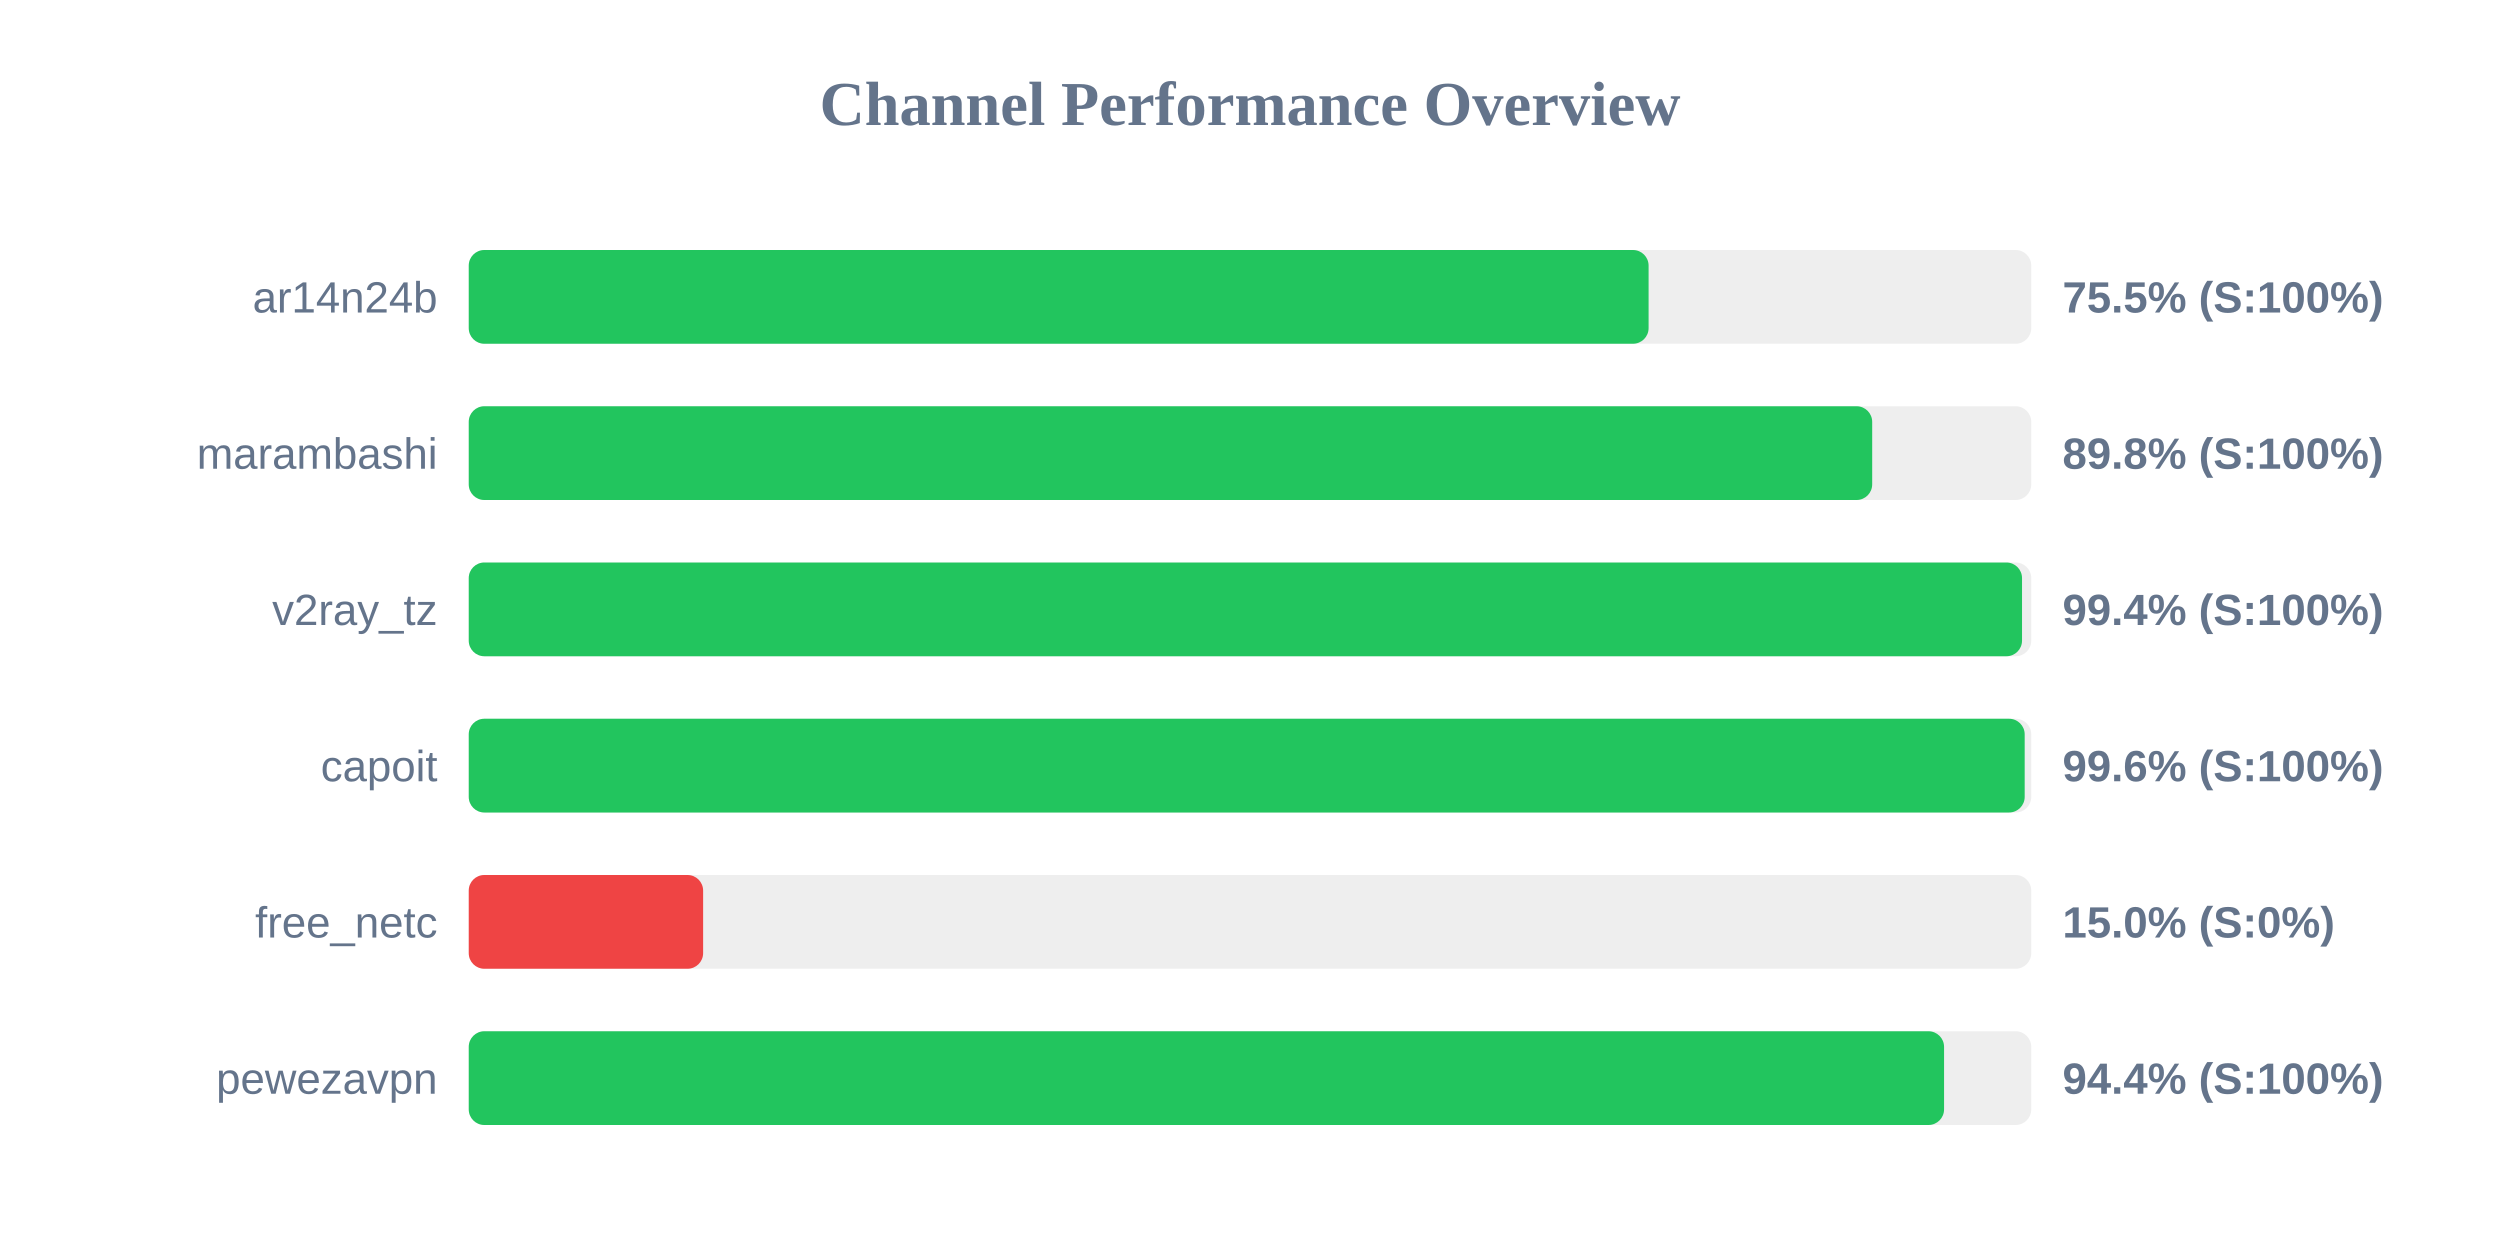
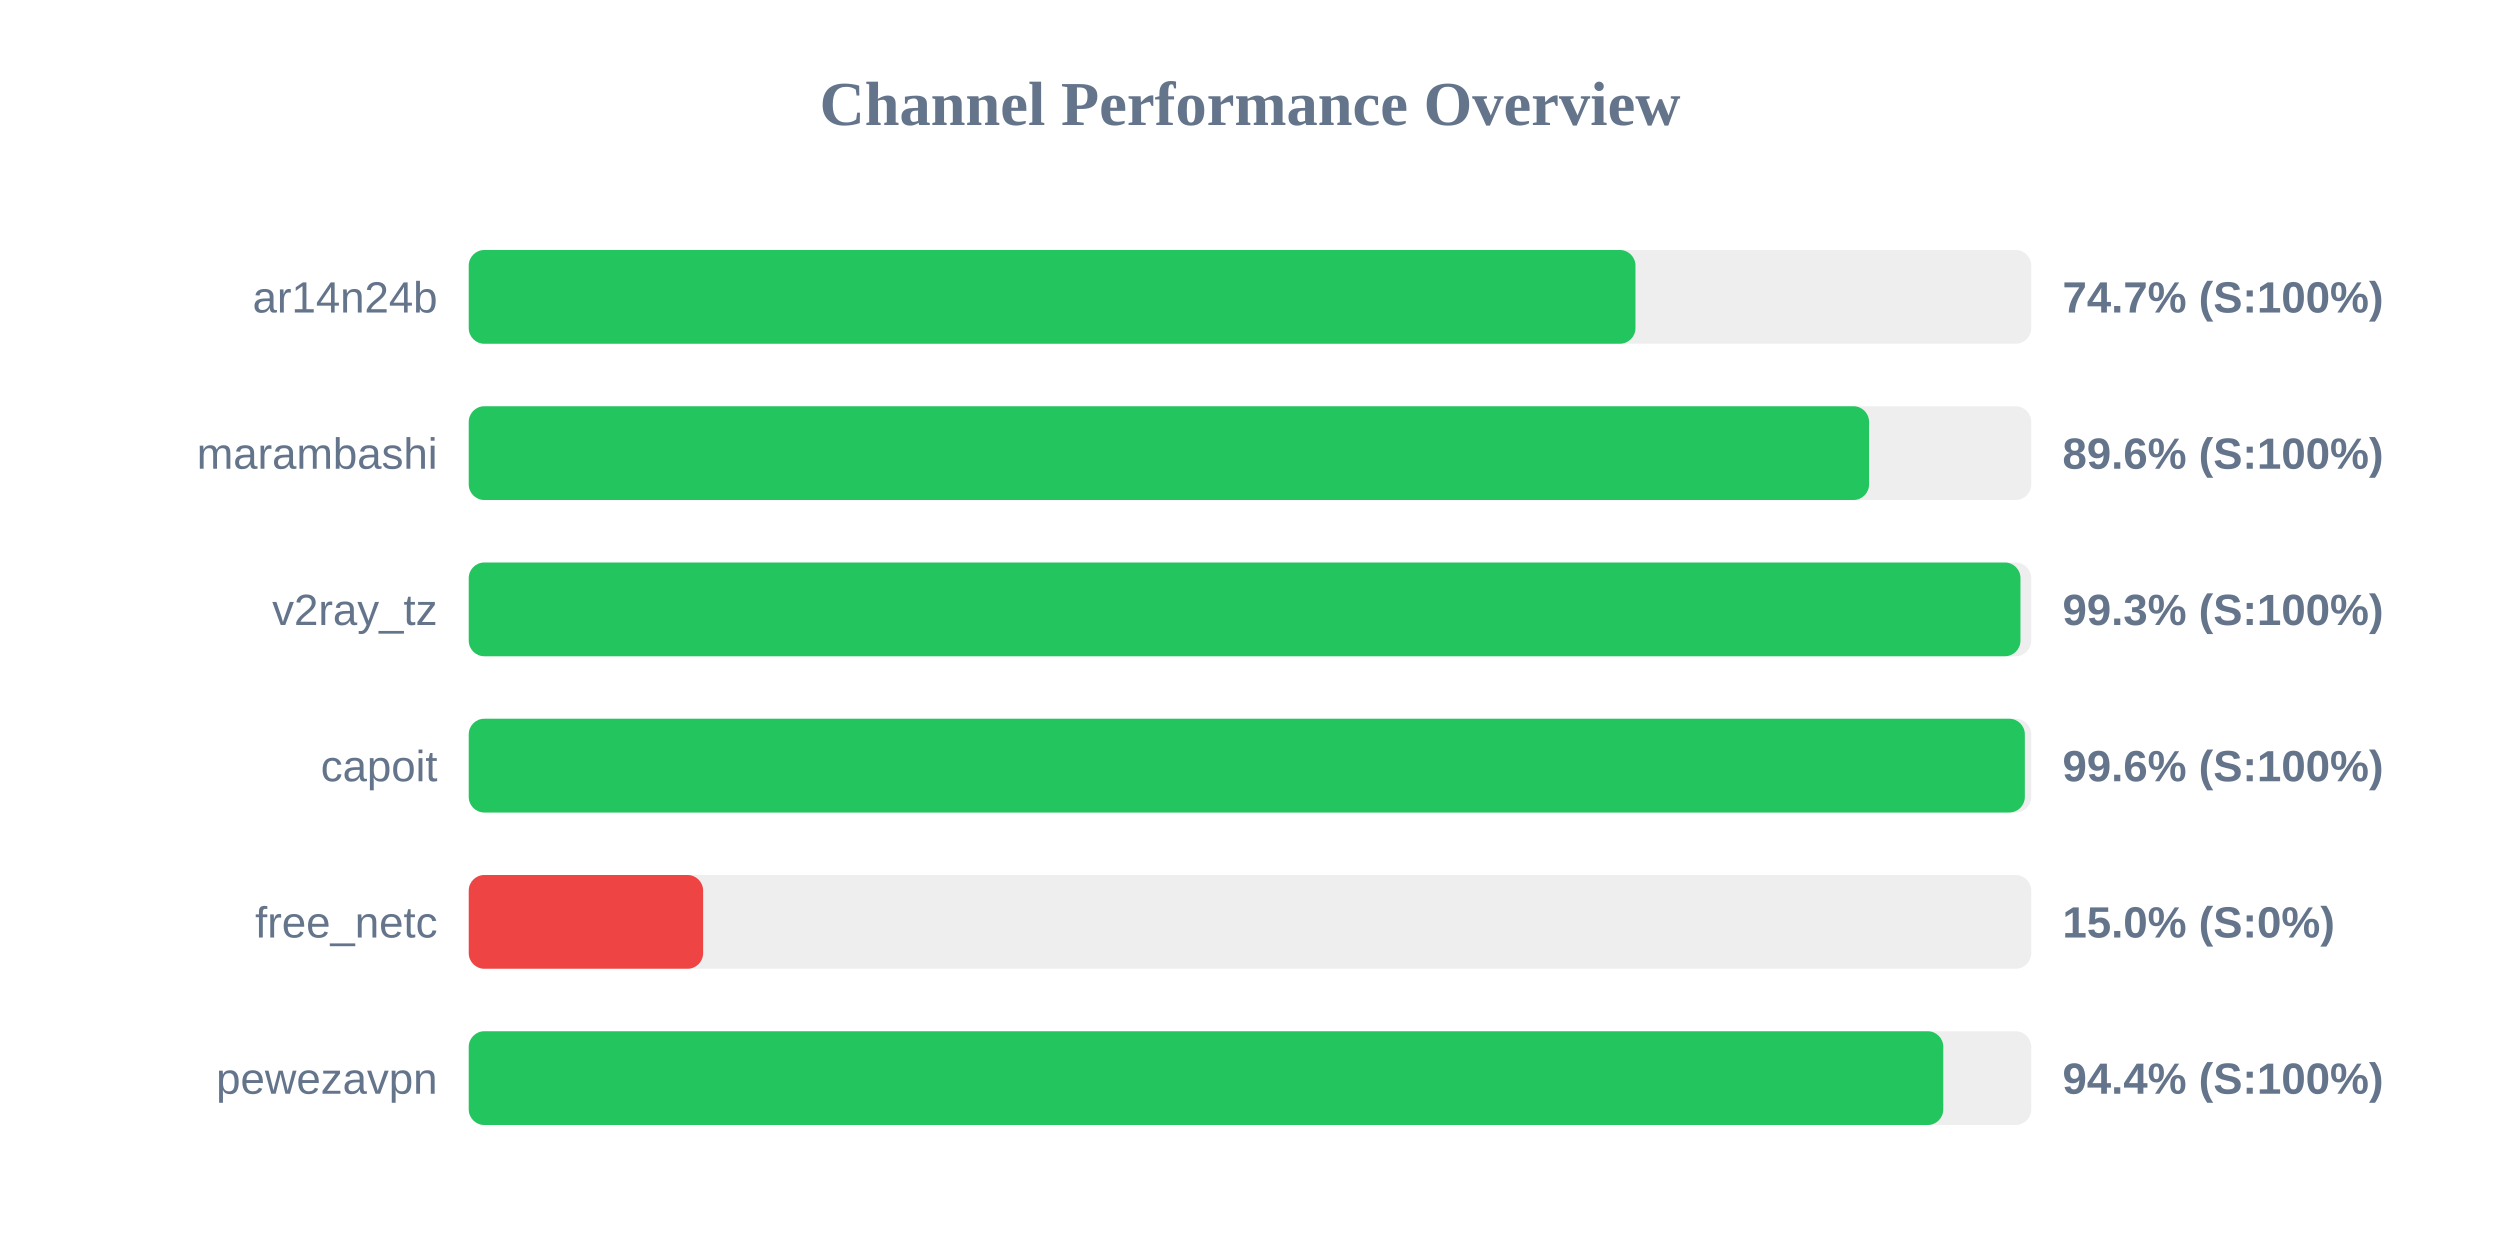
<svg xmlns="http://www.w3.org/2000/svg" width="800" height="400" version="1.1">
  <style>
        .row { font: 14px Arial; fill: #64748b; }
        .score { font: bold 14px Arial; fill: #64748b; }
    </style>
  <text x="400" y="40" text-anchor="middle" font-size="20px" font-weight="bold" fill="#64748b">Channel Performance Overview</text>
  <rect x="150" y="80" width="500" height="30" fill="#eee" rx="5" />
-   <rect x="150" y="80" width="377.55" height="30" fill="#22c55e" rx="5" />
+   <rect x="150" y="80" width="373.35" height="30" fill="#22c55e" rx="5" />
  <text x="140" y="100" text-anchor="end" class="row">ar14n24b</text>
-   <text x="660" y="100" text-anchor="start" class="score">75.5% (S:100%)</text>
+   <text x="660" y="100" text-anchor="start" class="score">74.7% (S:100%)</text>
  <rect x="150" y="130" width="500" height="30" fill="#eee" rx="5" />
-   <rect x="150" y="130" width="449.1" height="30" fill="#22c55e" rx="5" />
+   <rect x="150" y="130" width="448.1" height="30" fill="#22c55e" rx="5" />
  <text x="140" y="150" text-anchor="end" class="row">marambashi</text>
-   <text x="660" y="150" text-anchor="start" class="score">89.8% (S:100%)</text>
+   <text x="660" y="150" text-anchor="start" class="score">89.6% (S:100%)</text>
  <rect x="150" y="180" width="500" height="30" fill="#eee" rx="5" />
-   <rect x="150" y="180" width="497.05" height="30" fill="#22c55e" rx="5" />
+   <rect x="150" y="180" width="496.55" height="30" fill="#22c55e" rx="5" />
  <text x="140" y="200" text-anchor="end" class="row">v2ray_tz</text>
-   <text x="660" y="200" text-anchor="start" class="score">99.4% (S:100%)</text>
+   <text x="660" y="200" text-anchor="start" class="score">99.3% (S:100%)</text>
  <rect x="150" y="230" width="500" height="30" fill="#eee" rx="5" />
-   <rect x="150" y="230" width="497.9" height="30" fill="#22c55e" rx="5" />
+   <rect x="150" y="230" width="497.95" height="30" fill="#22c55e" rx="5" />
  <text x="140" y="250" text-anchor="end" class="row">capoit</text>
  <text x="660" y="250" text-anchor="start" class="score">99.6% (S:100%)</text>
  <rect x="150" y="280" width="500" height="30" fill="#eee" rx="5" />
  <rect x="150" y="280" width="75.0" height="30" fill="#ef4444" rx="5" />
  <text x="140" y="300" text-anchor="end" class="row">free_netc</text>
  <text x="660" y="300" text-anchor="start" class="score">15.0% (S:0%)</text>
  <rect x="150" y="330" width="500" height="30" fill="#eee" rx="5" />
-   <rect x="150" y="330" width="472.1" height="30" fill="#22c55e" rx="5" />
+   <rect x="150" y="330" width="471.85" height="30" fill="#22c55e" rx="5" />
  <text x="140" y="350" text-anchor="end" class="row">pewezavpn</text>
  <text x="660" y="350" text-anchor="start" class="score">94.4% (S:100%)</text>
</svg>
